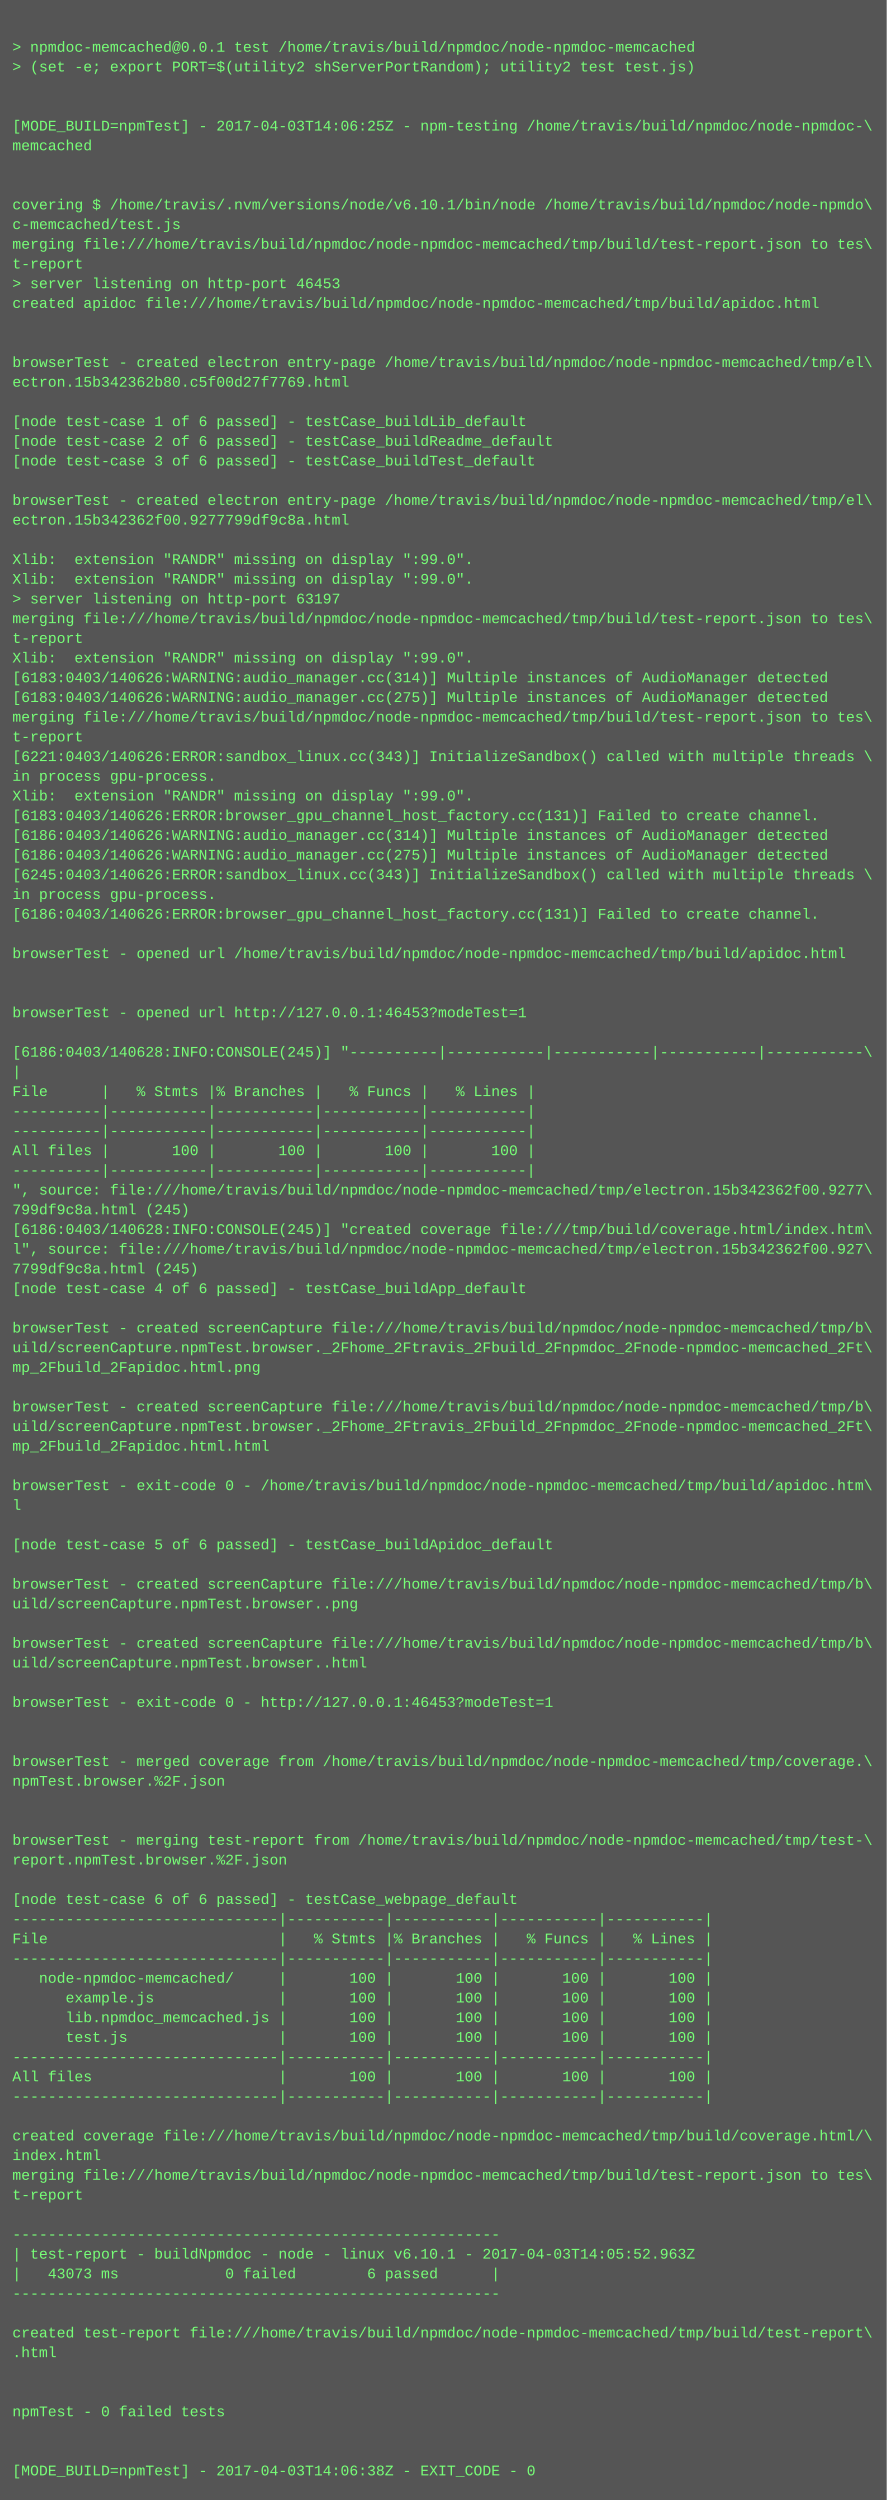
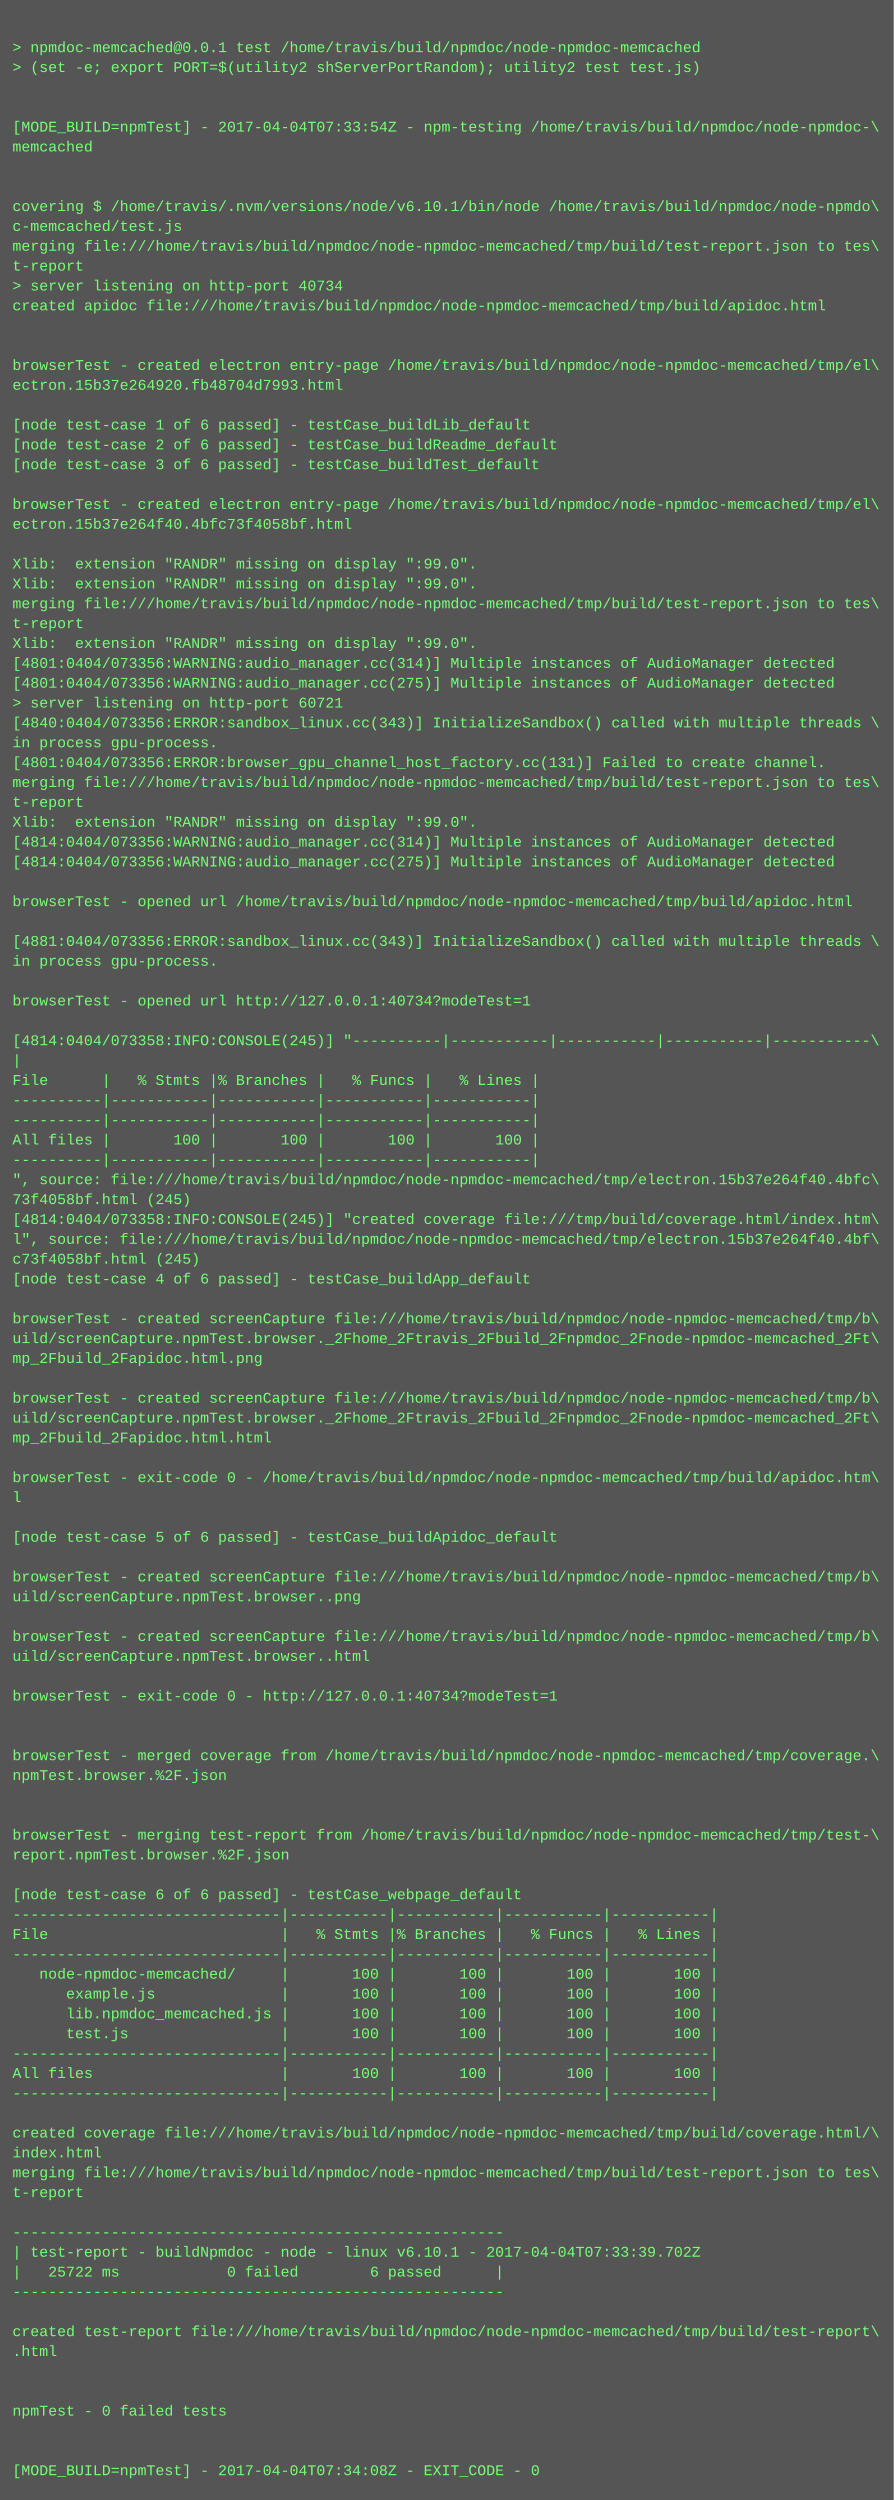
- <svg xmlns="http://www.w3.org/2000/svg" height="2030" width="720">
-   <rect height="2030" fill="#555" width="720" />
+ <svg xmlns="http://www.w3.org/2000/svg" height="2014" width="720">
+   <rect height="2014" fill="#555" width="720" />
  <text fill="#7f7" font-family="Courier New" font-size="12" xml:space="preserve">
    <tspan x="10" y="26" />
    <tspan x="10" y="42">&gt; npmdoc-memcached@0.0.1 test /home/travis/build/npmdoc/node-npmdoc-memcached</tspan>
    <tspan x="10" y="58">&gt; (set -e; export PORT=$(utility2 shServerPortRandom); utility2 test test.js)</tspan>
    <tspan x="10" y="74" />
    <tspan x="10" y="90" />
-     <tspan x="10" y="106">[MODE_BUILD=npmTest] - 2017-04-03T14:06:25Z - npm-testing /home/travis/build/npmdoc/node-npmdoc-\</tspan>
+     <tspan x="10" y="106">[MODE_BUILD=npmTest] - 2017-04-04T07:33:54Z - npm-testing /home/travis/build/npmdoc/node-npmdoc-\</tspan>
    <tspan x="10" y="122">memcached</tspan>
    <tspan x="10" y="138" />
    <tspan x="10" y="154" />
    <tspan x="10" y="170">covering $ /home/travis/.nvm/versions/node/v6.10.1/bin/node /home/travis/build/npmdoc/node-npmdo\</tspan>
    <tspan x="10" y="186">c-memcached/test.js</tspan>
    <tspan x="10" y="202">merging file:///home/travis/build/npmdoc/node-npmdoc-memcached/tmp/build/test-report.json to tes\</tspan>
    <tspan x="10" y="218">t-report</tspan>
-     <tspan x="10" y="234">&gt; server listening on http-port 46453</tspan>
+     <tspan x="10" y="234">&gt; server listening on http-port 40734</tspan>
    <tspan x="10" y="250">created apidoc file:///home/travis/build/npmdoc/node-npmdoc-memcached/tmp/build/apidoc.html</tspan>
    <tspan x="10" y="266" />
    <tspan x="10" y="282" />
    <tspan x="10" y="298">browserTest - created electron entry-page /home/travis/build/npmdoc/node-npmdoc-memcached/tmp/el\</tspan>
-     <tspan x="10" y="314">ectron.15b342362b80.c5f00d27f7769.html</tspan>
+     <tspan x="10" y="314">ectron.15b37e264920.fb48704d7993.html</tspan>
    <tspan x="10" y="330" />
    <tspan x="10" y="346">[node test-case 1 of 6 passed] - testCase_buildLib_default</tspan>
    <tspan x="10" y="362">[node test-case 2 of 6 passed] - testCase_buildReadme_default</tspan>
    <tspan x="10" y="378">[node test-case 3 of 6 passed] - testCase_buildTest_default</tspan>
    <tspan x="10" y="394" />
    <tspan x="10" y="410">browserTest - created electron entry-page /home/travis/build/npmdoc/node-npmdoc-memcached/tmp/el\</tspan>
-     <tspan x="10" y="426">ectron.15b342362f00.9277799df9c8a.html</tspan>
+     <tspan x="10" y="426">ectron.15b37e264f40.4bfc73f4058bf.html</tspan>
    <tspan x="10" y="442" />
    <tspan x="10" y="458">Xlib:  extension "RANDR" missing on display ":99.0".</tspan>
    <tspan x="10" y="474">Xlib:  extension "RANDR" missing on display ":99.0".</tspan>
-     <tspan x="10" y="490">&gt; server listening on http-port 63197</tspan>
-     <tspan x="10" y="506">merging file:///home/travis/build/npmdoc/node-npmdoc-memcached/tmp/build/test-report.json to tes\</tspan>
-     <tspan x="10" y="522">t-report</tspan>
-     <tspan x="10" y="538">Xlib:  extension "RANDR" missing on display ":99.0".</tspan>
-     <tspan x="10" y="554">[6183:0403/140626:WARNING:audio_manager.cc(314)] Multiple instances of AudioManager detected</tspan>
-     <tspan x="10" y="570">[6183:0403/140626:WARNING:audio_manager.cc(275)] Multiple instances of AudioManager detected</tspan>
-     <tspan x="10" y="586">merging file:///home/travis/build/npmdoc/node-npmdoc-memcached/tmp/build/test-report.json to tes\</tspan>
-     <tspan x="10" y="602">t-report</tspan>
-     <tspan x="10" y="618">[6221:0403/140626:ERROR:sandbox_linux.cc(343)] InitializeSandbox() called with multiple threads \</tspan>
-     <tspan x="10" y="634">in process gpu-process. </tspan>
-     <tspan x="10" y="650">Xlib:  extension "RANDR" missing on display ":99.0".</tspan>
-     <tspan x="10" y="666">[6183:0403/140626:ERROR:browser_gpu_channel_host_factory.cc(131)] Failed to create channel.</tspan>
-     <tspan x="10" y="682">[6186:0403/140626:WARNING:audio_manager.cc(314)] Multiple instances of AudioManager detected</tspan>
-     <tspan x="10" y="698">[6186:0403/140626:WARNING:audio_manager.cc(275)] Multiple instances of AudioManager detected</tspan>
-     <tspan x="10" y="714">[6245:0403/140626:ERROR:sandbox_linux.cc(343)] InitializeSandbox() called with multiple threads \</tspan>
-     <tspan x="10" y="730">in process gpu-process. </tspan>
-     <tspan x="10" y="746">[6186:0403/140626:ERROR:browser_gpu_channel_host_factory.cc(131)] Failed to create channel.</tspan>
-     <tspan x="10" y="762" />
-     <tspan x="10" y="778">browserTest - opened url /home/travis/build/npmdoc/node-npmdoc-memcached/tmp/build/apidoc.html</tspan>
+     <tspan x="10" y="490">merging file:///home/travis/build/npmdoc/node-npmdoc-memcached/tmp/build/test-report.json to tes\</tspan>
+     <tspan x="10" y="506">t-report</tspan>
+     <tspan x="10" y="522">Xlib:  extension "RANDR" missing on display ":99.0".</tspan>
+     <tspan x="10" y="538">[4801:0404/073356:WARNING:audio_manager.cc(314)] Multiple instances of AudioManager detected</tspan>
+     <tspan x="10" y="554">[4801:0404/073356:WARNING:audio_manager.cc(275)] Multiple instances of AudioManager detected</tspan>
+     <tspan x="10" y="570">&gt; server listening on http-port 60721</tspan>
+     <tspan x="10" y="586">[4840:0404/073356:ERROR:sandbox_linux.cc(343)] InitializeSandbox() called with multiple threads \</tspan>
+     <tspan x="10" y="602">in process gpu-process. </tspan>
+     <tspan x="10" y="618">[4801:0404/073356:ERROR:browser_gpu_channel_host_factory.cc(131)] Failed to create channel.</tspan>
+     <tspan x="10" y="634">merging file:///home/travis/build/npmdoc/node-npmdoc-memcached/tmp/build/test-report.json to tes\</tspan>
+     <tspan x="10" y="650">t-report</tspan>
+     <tspan x="10" y="666">Xlib:  extension "RANDR" missing on display ":99.0".</tspan>
+     <tspan x="10" y="682">[4814:0404/073356:WARNING:audio_manager.cc(314)] Multiple instances of AudioManager detected</tspan>
+     <tspan x="10" y="698">[4814:0404/073356:WARNING:audio_manager.cc(275)] Multiple instances of AudioManager detected</tspan>
+     <tspan x="10" y="714" />
+     <tspan x="10" y="730">browserTest - opened url /home/travis/build/npmdoc/node-npmdoc-memcached/tmp/build/apidoc.html</tspan>
+     <tspan x="10" y="746" />
+     <tspan x="10" y="762">[4881:0404/073356:ERROR:sandbox_linux.cc(343)] InitializeSandbox() called with multiple threads \</tspan>
+     <tspan x="10" y="778">in process gpu-process. </tspan>
    <tspan x="10" y="794" />
-     <tspan x="10" y="810" />
-     <tspan x="10" y="826">browserTest - opened url http://127.0.0.1:46453?modeTest=1</tspan>
-     <tspan x="10" y="842" />
-     <tspan x="10" y="858">[6186:0403/140628:INFO:CONSOLE(245)] "----------|-----------|-----------|-----------|-----------\</tspan>
-     <tspan x="10" y="874">|</tspan>
-     <tspan x="10" y="890">File      |   % Stmts |% Branches |   % Funcs |   % Lines |</tspan>
+     <tspan x="10" y="810">browserTest - opened url http://127.0.0.1:40734?modeTest=1</tspan>
+     <tspan x="10" y="826" />
+     <tspan x="10" y="842">[4814:0404/073358:INFO:CONSOLE(245)] "----------|-----------|-----------|-----------|-----------\</tspan>
+     <tspan x="10" y="858">|</tspan>
+     <tspan x="10" y="874">File      |   % Stmts |% Branches |   % Funcs |   % Lines |</tspan>
+     <tspan x="10" y="890">----------|-----------|-----------|-----------|-----------|</tspan>
    <tspan x="10" y="906">----------|-----------|-----------|-----------|-----------|</tspan>
-     <tspan x="10" y="922">----------|-----------|-----------|-----------|-----------|</tspan>
-     <tspan x="10" y="938">All files |       100 |       100 |       100 |       100 |</tspan>
-     <tspan x="10" y="954">----------|-----------|-----------|-----------|-----------|</tspan>
-     <tspan x="10" y="970">", source: file:///home/travis/build/npmdoc/node-npmdoc-memcached/tmp/electron.15b342362f00.9277\</tspan>
-     <tspan x="10" y="986">799df9c8a.html (245)</tspan>
-     <tspan x="10" y="1002">[6186:0403/140628:INFO:CONSOLE(245)] "created coverage file:///tmp/build/coverage.html/index.htm\</tspan>
-     <tspan x="10" y="1018">l", source: file:///home/travis/build/npmdoc/node-npmdoc-memcached/tmp/electron.15b342362f00.927\</tspan>
-     <tspan x="10" y="1034">7799df9c8a.html (245)</tspan>
-     <tspan x="10" y="1050">[node test-case 4 of 6 passed] - testCase_buildApp_default</tspan>
-     <tspan x="10" y="1066" />
-     <tspan x="10" y="1082">browserTest - created screenCapture file:///home/travis/build/npmdoc/node-npmdoc-memcached/tmp/b\</tspan>
-     <tspan x="10" y="1098">uild/screenCapture.npmTest.browser._2Fhome_2Ftravis_2Fbuild_2Fnpmdoc_2Fnode-npmdoc-memcached_2Ft\</tspan>
-     <tspan x="10" y="1114">mp_2Fbuild_2Fapidoc.html.png</tspan>
-     <tspan x="10" y="1130" />
-     <tspan x="10" y="1146">browserTest - created screenCapture file:///home/travis/build/npmdoc/node-npmdoc-memcached/tmp/b\</tspan>
-     <tspan x="10" y="1162">uild/screenCapture.npmTest.browser._2Fhome_2Ftravis_2Fbuild_2Fnpmdoc_2Fnode-npmdoc-memcached_2Ft\</tspan>
-     <tspan x="10" y="1178">mp_2Fbuild_2Fapidoc.html.html</tspan>
-     <tspan x="10" y="1194" />
-     <tspan x="10" y="1210">browserTest - exit-code 0 - /home/travis/build/npmdoc/node-npmdoc-memcached/tmp/build/apidoc.htm\</tspan>
-     <tspan x="10" y="1226">l</tspan>
-     <tspan x="10" y="1242" />
-     <tspan x="10" y="1258">[node test-case 5 of 6 passed] - testCase_buildApidoc_default</tspan>
-     <tspan x="10" y="1274" />
-     <tspan x="10" y="1290">browserTest - created screenCapture file:///home/travis/build/npmdoc/node-npmdoc-memcached/tmp/b\</tspan>
-     <tspan x="10" y="1306">uild/screenCapture.npmTest.browser..png</tspan>
-     <tspan x="10" y="1322" />
-     <tspan x="10" y="1338">browserTest - created screenCapture file:///home/travis/build/npmdoc/node-npmdoc-memcached/tmp/b\</tspan>
-     <tspan x="10" y="1354">uild/screenCapture.npmTest.browser..html</tspan>
-     <tspan x="10" y="1370" />
-     <tspan x="10" y="1386">browserTest - exit-code 0 - http://127.0.0.1:46453?modeTest=1</tspan>
+     <tspan x="10" y="922">All files |       100 |       100 |       100 |       100 |</tspan>
+     <tspan x="10" y="938">----------|-----------|-----------|-----------|-----------|</tspan>
+     <tspan x="10" y="954">", source: file:///home/travis/build/npmdoc/node-npmdoc-memcached/tmp/electron.15b37e264f40.4bfc\</tspan>
+     <tspan x="10" y="970">73f4058bf.html (245)</tspan>
+     <tspan x="10" y="986">[4814:0404/073358:INFO:CONSOLE(245)] "created coverage file:///tmp/build/coverage.html/index.htm\</tspan>
+     <tspan x="10" y="1002">l", source: file:///home/travis/build/npmdoc/node-npmdoc-memcached/tmp/electron.15b37e264f40.4bf\</tspan>
+     <tspan x="10" y="1018">c73f4058bf.html (245)</tspan>
+     <tspan x="10" y="1034">[node test-case 4 of 6 passed] - testCase_buildApp_default</tspan>
+     <tspan x="10" y="1050" />
+     <tspan x="10" y="1066">browserTest - created screenCapture file:///home/travis/build/npmdoc/node-npmdoc-memcached/tmp/b\</tspan>
+     <tspan x="10" y="1082">uild/screenCapture.npmTest.browser._2Fhome_2Ftravis_2Fbuild_2Fnpmdoc_2Fnode-npmdoc-memcached_2Ft\</tspan>
+     <tspan x="10" y="1098">mp_2Fbuild_2Fapidoc.html.png</tspan>
+     <tspan x="10" y="1114" />
+     <tspan x="10" y="1130">browserTest - created screenCapture file:///home/travis/build/npmdoc/node-npmdoc-memcached/tmp/b\</tspan>
+     <tspan x="10" y="1146">uild/screenCapture.npmTest.browser._2Fhome_2Ftravis_2Fbuild_2Fnpmdoc_2Fnode-npmdoc-memcached_2Ft\</tspan>
+     <tspan x="10" y="1162">mp_2Fbuild_2Fapidoc.html.html</tspan>
+     <tspan x="10" y="1178" />
+     <tspan x="10" y="1194">browserTest - exit-code 0 - /home/travis/build/npmdoc/node-npmdoc-memcached/tmp/build/apidoc.htm\</tspan>
+     <tspan x="10" y="1210">l</tspan>
+     <tspan x="10" y="1226" />
+     <tspan x="10" y="1242">[node test-case 5 of 6 passed] - testCase_buildApidoc_default</tspan>
+     <tspan x="10" y="1258" />
+     <tspan x="10" y="1274">browserTest - created screenCapture file:///home/travis/build/npmdoc/node-npmdoc-memcached/tmp/b\</tspan>
+     <tspan x="10" y="1290">uild/screenCapture.npmTest.browser..png</tspan>
+     <tspan x="10" y="1306" />
+     <tspan x="10" y="1322">browserTest - created screenCapture file:///home/travis/build/npmdoc/node-npmdoc-memcached/tmp/b\</tspan>
+     <tspan x="10" y="1338">uild/screenCapture.npmTest.browser..html</tspan>
+     <tspan x="10" y="1354" />
+     <tspan x="10" y="1370">browserTest - exit-code 0 - http://127.0.0.1:40734?modeTest=1</tspan>
+     <tspan x="10" y="1386" />
    <tspan x="10" y="1402" />
-     <tspan x="10" y="1418" />
-     <tspan x="10" y="1434">browserTest - merged coverage from /home/travis/build/npmdoc/node-npmdoc-memcached/tmp/coverage.\</tspan>
-     <tspan x="10" y="1450">npmTest.browser.%2F.json</tspan>
+     <tspan x="10" y="1418">browserTest - merged coverage from /home/travis/build/npmdoc/node-npmdoc-memcached/tmp/coverage.\</tspan>
+     <tspan x="10" y="1434">npmTest.browser.%2F.json</tspan>
+     <tspan x="10" y="1450" />
    <tspan x="10" y="1466" />
-     <tspan x="10" y="1482" />
-     <tspan x="10" y="1498">browserTest - merging test-report from /home/travis/build/npmdoc/node-npmdoc-memcached/tmp/test-\</tspan>
-     <tspan x="10" y="1514">report.npmTest.browser.%2F.json</tspan>
-     <tspan x="10" y="1530" />
-     <tspan x="10" y="1546">[node test-case 6 of 6 passed] - testCase_webpage_default</tspan>
-     <tspan x="10" y="1562">------------------------------|-----------|-----------|-----------|-----------|</tspan>
-     <tspan x="10" y="1578">File                          |   % Stmts |% Branches |   % Funcs |   % Lines |</tspan>
-     <tspan x="10" y="1594">------------------------------|-----------|-----------|-----------|-----------|</tspan>
-     <tspan x="10" y="1610">   node-npmdoc-memcached/     |       100 |       100 |       100 |       100 |</tspan>
-     <tspan x="10" y="1626">      example.js              |       100 |       100 |       100 |       100 |</tspan>
-     <tspan x="10" y="1642">      lib.npmdoc_memcached.js |       100 |       100 |       100 |       100 |</tspan>
-     <tspan x="10" y="1658">      test.js                 |       100 |       100 |       100 |       100 |</tspan>
-     <tspan x="10" y="1674">------------------------------|-----------|-----------|-----------|-----------|</tspan>
-     <tspan x="10" y="1690">All files                     |       100 |       100 |       100 |       100 |</tspan>
-     <tspan x="10" y="1706">------------------------------|-----------|-----------|-----------|-----------|</tspan>
-     <tspan x="10" y="1722" />
-     <tspan x="10" y="1738">created coverage file:///home/travis/build/npmdoc/node-npmdoc-memcached/tmp/build/coverage.html/\</tspan>
-     <tspan x="10" y="1754">index.html</tspan>
-     <tspan x="10" y="1770">merging file:///home/travis/build/npmdoc/node-npmdoc-memcached/tmp/build/test-report.json to tes\</tspan>
-     <tspan x="10" y="1786">t-report</tspan>
-     <tspan x="10" y="1802" />
-     <tspan x="10" y="1818">-------------------------------------------------------</tspan>
-     <tspan x="10" y="1834">| test-report - buildNpmdoc - node - linux v6.10.1 - 2017-04-03T14:05:52.963Z</tspan>
-     <tspan x="10" y="1850">|   43073 ms            0 failed        6 passed      |</tspan>
-     <tspan x="10" y="1866">-------------------------------------------------------</tspan>
-     <tspan x="10" y="1882" />
-     <tspan x="10" y="1898">created test-report file:///home/travis/build/npmdoc/node-npmdoc-memcached/tmp/build/test-report\</tspan>
-     <tspan x="10" y="1914">.html</tspan>
+     <tspan x="10" y="1482">browserTest - merging test-report from /home/travis/build/npmdoc/node-npmdoc-memcached/tmp/test-\</tspan>
+     <tspan x="10" y="1498">report.npmTest.browser.%2F.json</tspan>
+     <tspan x="10" y="1514" />
+     <tspan x="10" y="1530">[node test-case 6 of 6 passed] - testCase_webpage_default</tspan>
+     <tspan x="10" y="1546">------------------------------|-----------|-----------|-----------|-----------|</tspan>
+     <tspan x="10" y="1562">File                          |   % Stmts |% Branches |   % Funcs |   % Lines |</tspan>
+     <tspan x="10" y="1578">------------------------------|-----------|-----------|-----------|-----------|</tspan>
+     <tspan x="10" y="1594">   node-npmdoc-memcached/     |       100 |       100 |       100 |       100 |</tspan>
+     <tspan x="10" y="1610">      example.js              |       100 |       100 |       100 |       100 |</tspan>
+     <tspan x="10" y="1626">      lib.npmdoc_memcached.js |       100 |       100 |       100 |       100 |</tspan>
+     <tspan x="10" y="1642">      test.js                 |       100 |       100 |       100 |       100 |</tspan>
+     <tspan x="10" y="1658">------------------------------|-----------|-----------|-----------|-----------|</tspan>
+     <tspan x="10" y="1674">All files                     |       100 |       100 |       100 |       100 |</tspan>
+     <tspan x="10" y="1690">------------------------------|-----------|-----------|-----------|-----------|</tspan>
+     <tspan x="10" y="1706" />
+     <tspan x="10" y="1722">created coverage file:///home/travis/build/npmdoc/node-npmdoc-memcached/tmp/build/coverage.html/\</tspan>
+     <tspan x="10" y="1738">index.html</tspan>
+     <tspan x="10" y="1754">merging file:///home/travis/build/npmdoc/node-npmdoc-memcached/tmp/build/test-report.json to tes\</tspan>
+     <tspan x="10" y="1770">t-report</tspan>
+     <tspan x="10" y="1786" />
+     <tspan x="10" y="1802">-------------------------------------------------------</tspan>
+     <tspan x="10" y="1818">| test-report - buildNpmdoc - node - linux v6.10.1 - 2017-04-04T07:33:39.702Z</tspan>
+     <tspan x="10" y="1834">|   25722 ms            0 failed        6 passed      |</tspan>
+     <tspan x="10" y="1850">-------------------------------------------------------</tspan>
+     <tspan x="10" y="1866" />
+     <tspan x="10" y="1882">created test-report file:///home/travis/build/npmdoc/node-npmdoc-memcached/tmp/build/test-report\</tspan>
+     <tspan x="10" y="1898">.html</tspan>
+     <tspan x="10" y="1914" />
    <tspan x="10" y="1930" />
-     <tspan x="10" y="1946" />
-     <tspan x="10" y="1962">npmTest - 0 failed tests</tspan>
+     <tspan x="10" y="1946">npmTest - 0 failed tests</tspan>
+     <tspan x="10" y="1962" />
    <tspan x="10" y="1978" />
-     <tspan x="10" y="1994" />
-     <tspan x="10" y="2010">[MODE_BUILD=npmTest] - 2017-04-03T14:06:38Z - EXIT_CODE - 0</tspan>
+     <tspan x="10" y="1994">[MODE_BUILD=npmTest] - 2017-04-04T07:34:08Z - EXIT_CODE - 0</tspan>
  </text>
</svg>
